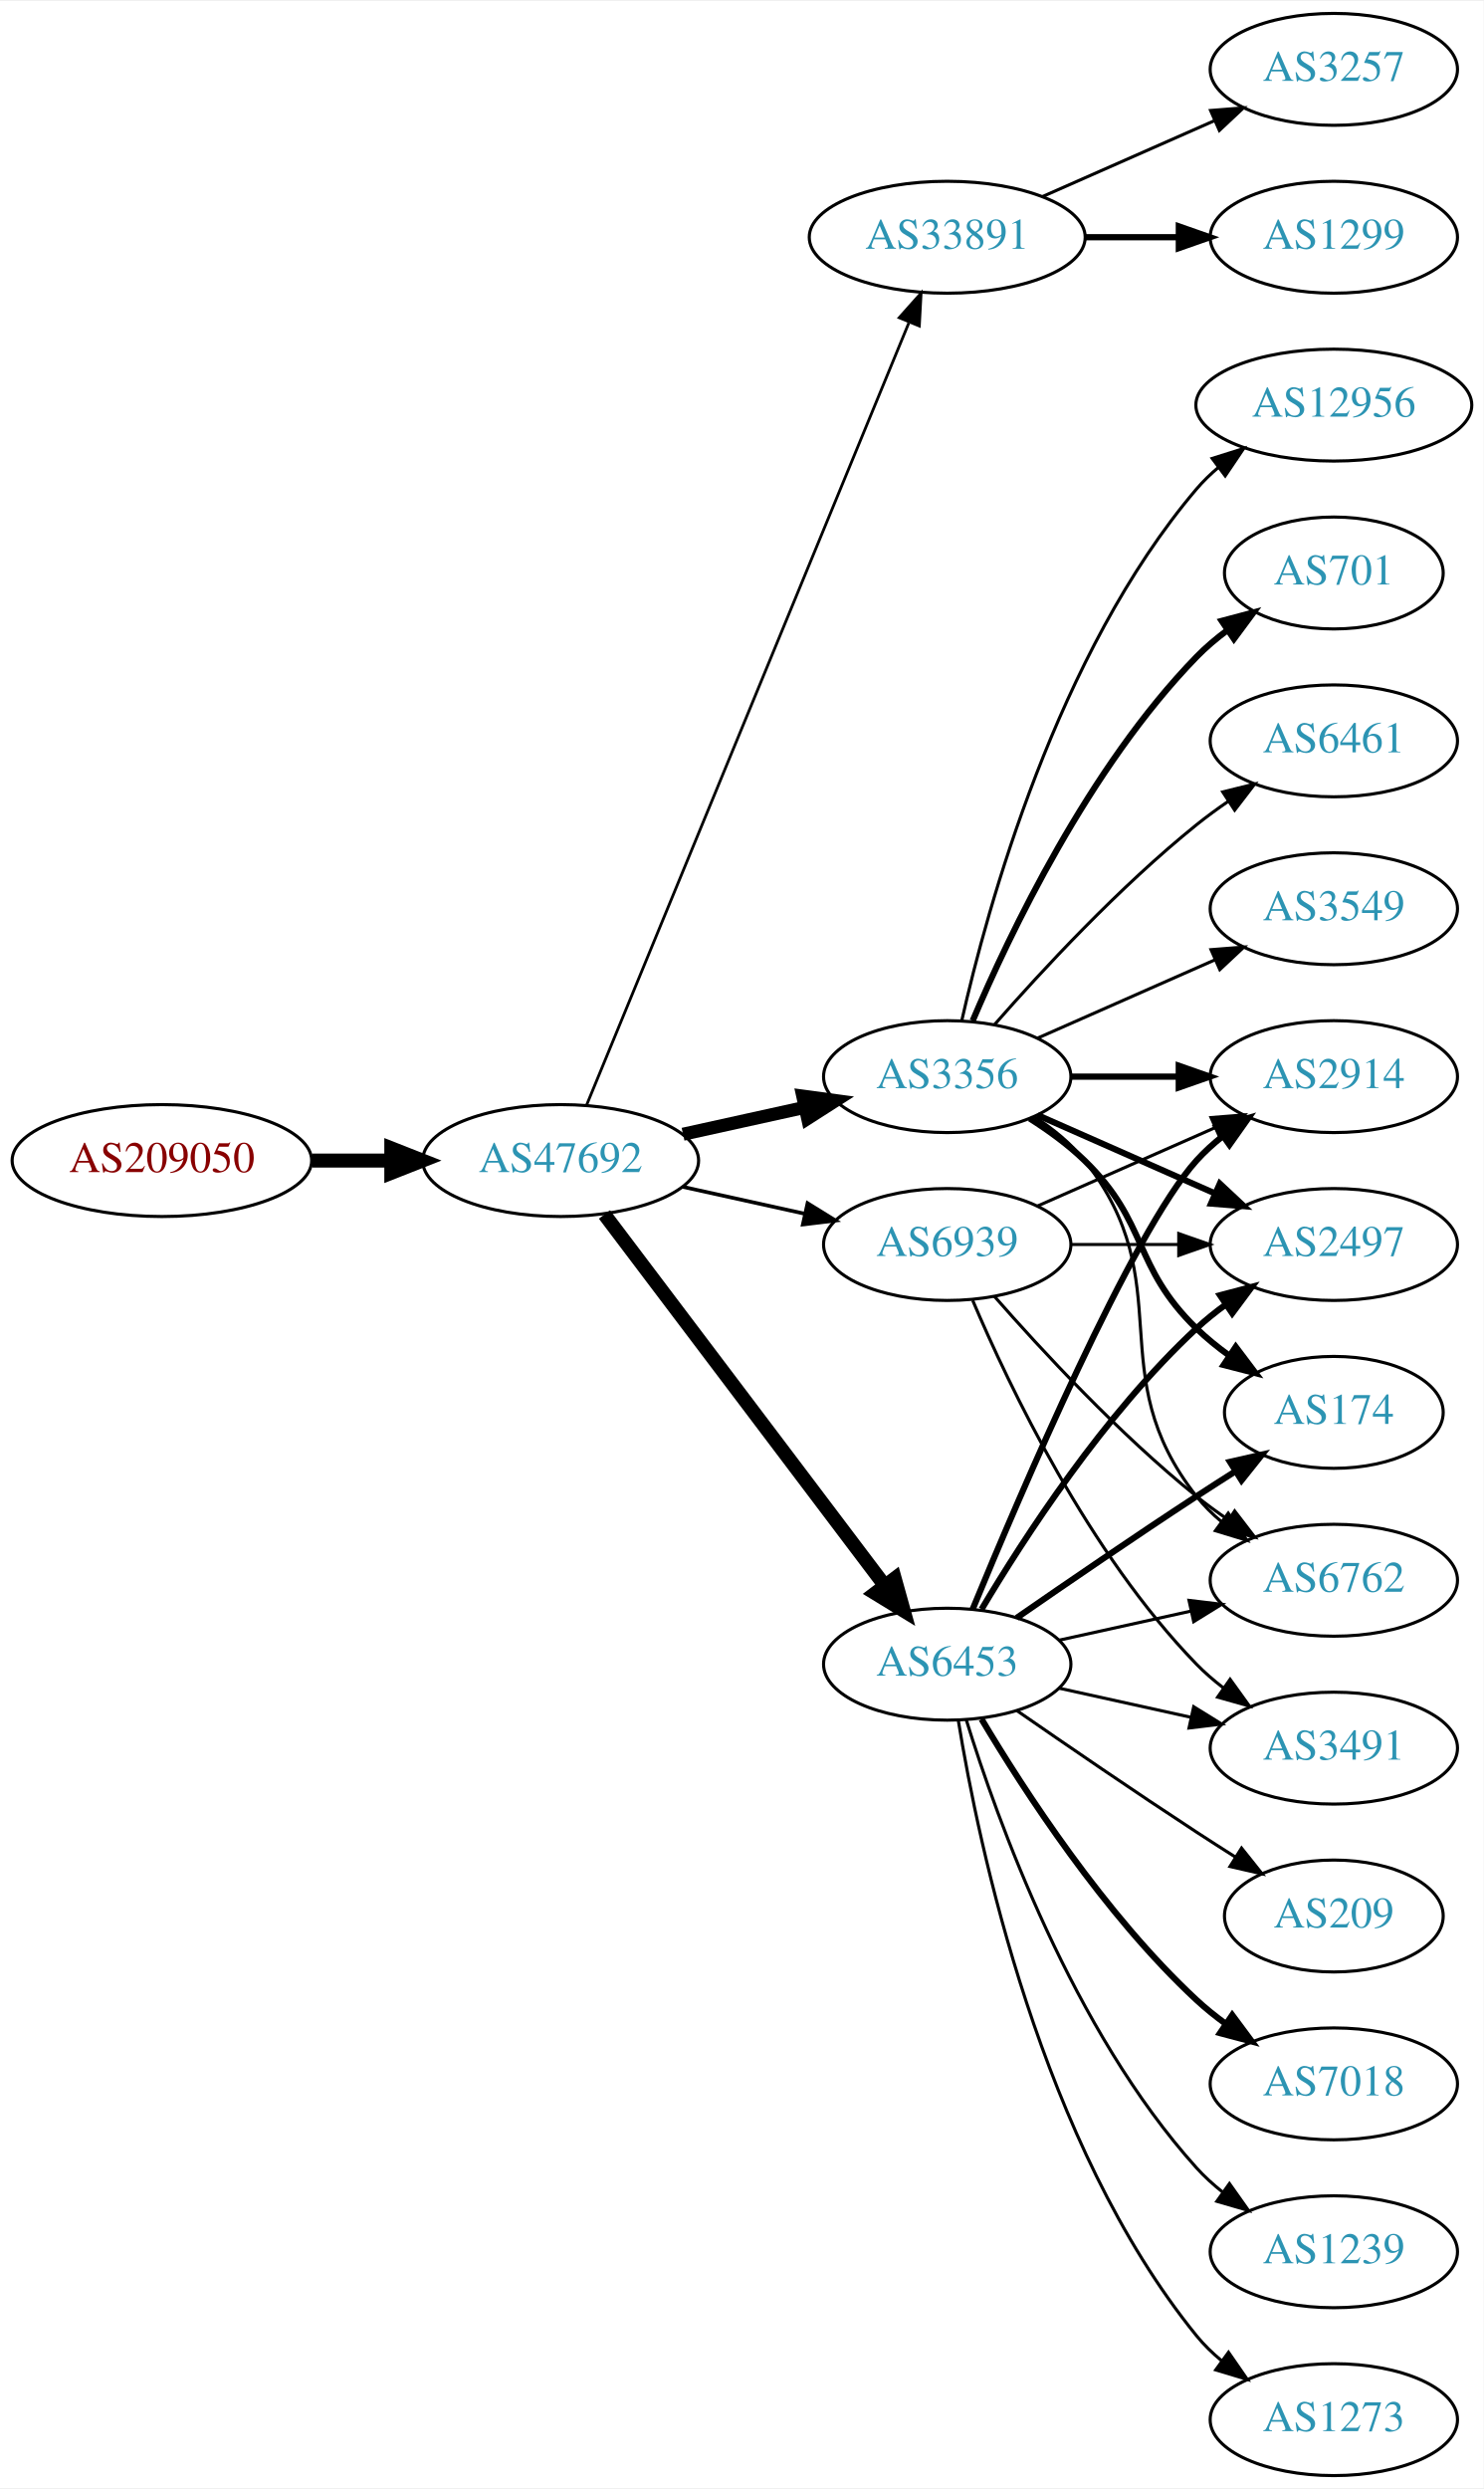
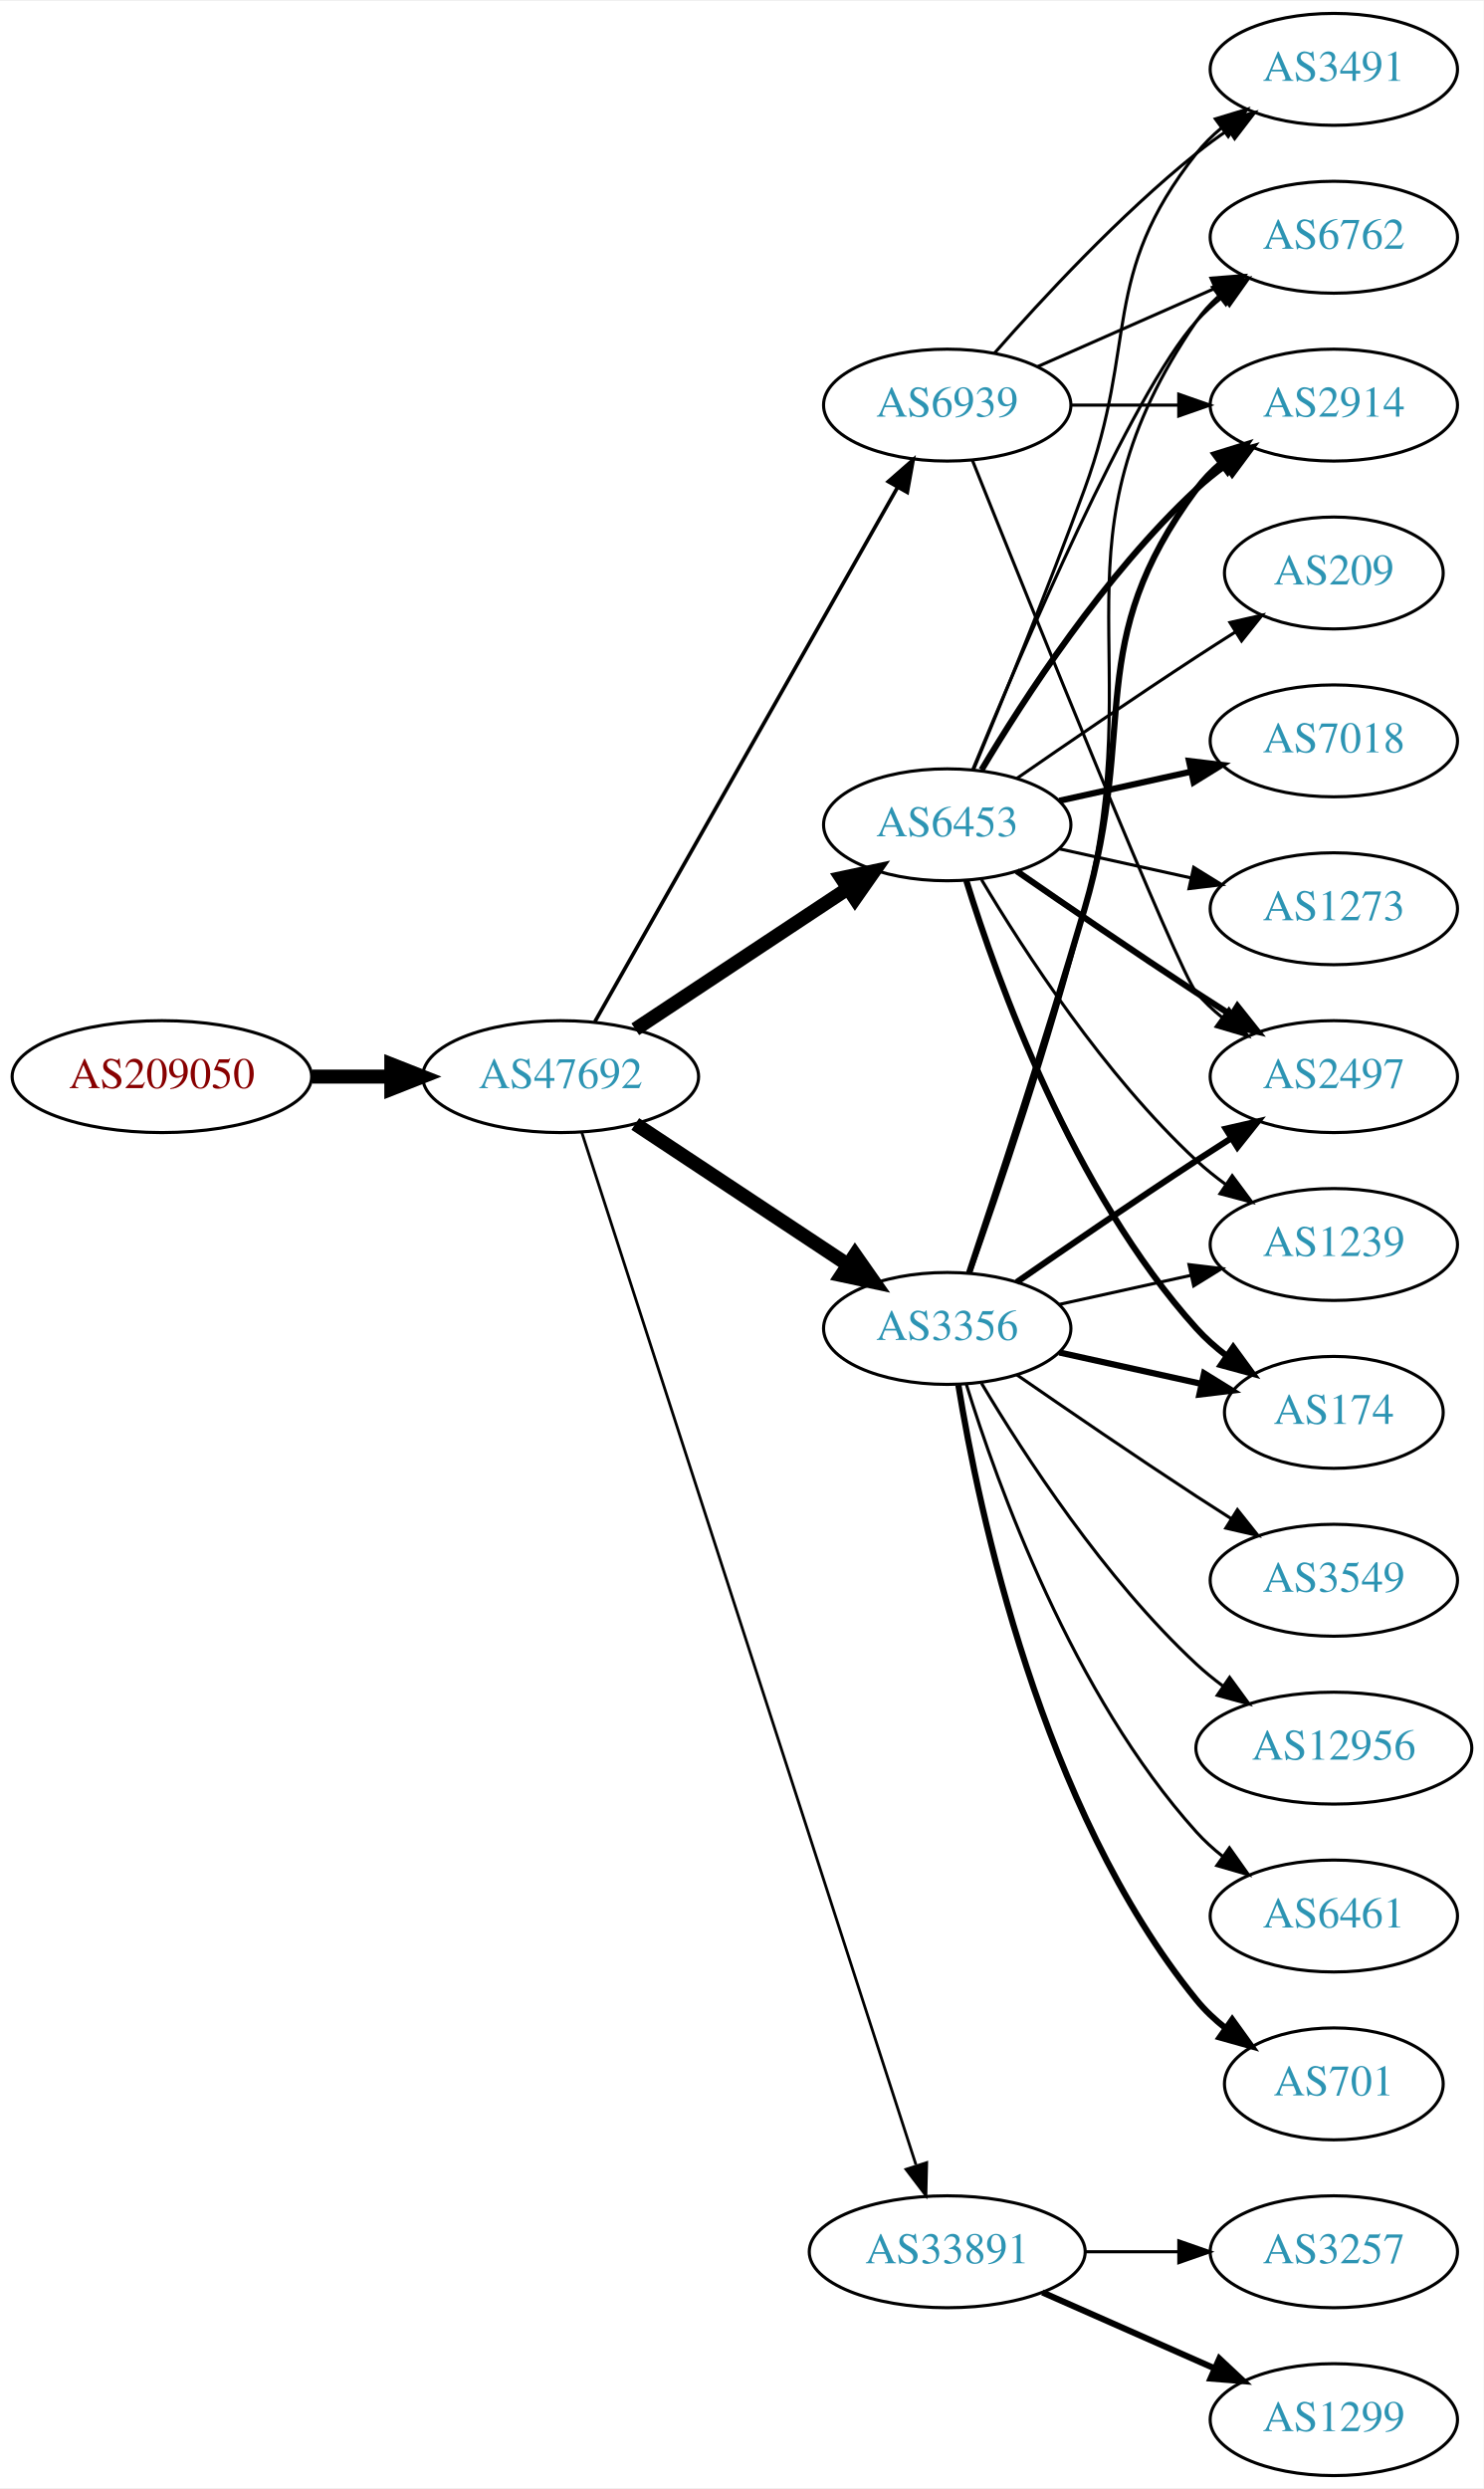
<svg xmlns="http://www.w3.org/2000/svg" xmlns:xlink="http://www.w3.org/1999/xlink" width="477pt" height="800pt" viewBox="0.00 0.00 477.37 800.00">
  <g id="graph0" class="graph" transform="scale(1 1) rotate(0) translate(4 796)">
    <polygon fill="white" stroke="none" points="-4,4 -4,-796 473.368,-796 473.368,4 -4,4" />
    <g id="node1" class="node">
      <g id="a_node1">
        <a xlink:href="/asn/209050" xlink:title="AS209050 ~ Digimagical GmbH [AT]">
-           <ellipse fill="#ffffff" stroke="black" cx="48.096" cy="-423" rx="48.192" ry="18" />
-           <text text-anchor="middle" x="48.096" y="-419.3" font-family="Times,serif" font-size="14.00" fill="#880000">AS209050</text>
+           <ellipse fill="#ffffff" stroke="black" cx="48.096" cy="-450" rx="48.192" ry="18" />
+           <text text-anchor="middle" x="48.096" y="-446.3" font-family="Times,serif" font-size="14.00" fill="#880000">AS209050</text>
        </a>
      </g>
    </g>
    <g id="node2" class="node">
      <g id="a_node2">
        <a xlink:href="/asn/47692" xlink:title="AS47692 ~ Nessus GmbH [AT]">
-           <ellipse fill="#ffffff" stroke="black" cx="176.388" cy="-423" rx="44.393" ry="18" />
-           <text text-anchor="middle" x="176.388" y="-419.3" font-family="Times,serif" font-size="14.00" fill="#2c94b3">AS47692</text>
+           <ellipse fill="#ffffff" stroke="black" cx="176.388" cy="-450" rx="44.393" ry="18" />
+           <text text-anchor="middle" x="176.388" y="-446.3" font-family="Times,serif" font-size="14.00" fill="#2c94b3">AS47692</text>
        </a>
      </g>
    </g>
    <g id="edge1" class="edge">
-       <path fill="none" stroke="black" stroke-width="4.5" d="M96.481,-423C104.742,-423 113.386,-423 121.799,-423" />
-       <polygon fill="black" stroke="black" stroke-width="4.5" points="121.904,-426.938 131.904,-423 121.904,-419.063 121.904,-426.938" />
+       <path fill="none" stroke="black" stroke-width="4.5" d="M96.481,-450C104.742,-450 113.386,-450 121.799,-450" />
+       <polygon fill="black" stroke="black" stroke-width="4.5" points="121.904,-453.938 131.904,-450 121.904,-446.063 121.904,-453.938" />
    </g>
    <g id="node3" class="node">
      <g id="a_node3">
-         <a xlink:href="/asn/33891" xlink:title="AS33891 ~ CORE-BACKBONE GMBH GLOBAL NETWORK [DE]">
-           <ellipse fill="#ffffff" stroke="black" cx="300.78" cy="-720" rx="44.393" ry="18" />
-           <text text-anchor="middle" x="300.78" y="-716.3" font-family="Times,serif" font-size="14.00" fill="#2c94b3">AS33891</text>
+         <a xlink:href="/asn/3356" xlink:title="AS3356 ~ Level 3 Parent, LLC [US]">
+           <ellipse fill="#ffffff" stroke="black" cx="300.78" cy="-369" rx="39.794" ry="18" />
+           <text text-anchor="middle" x="300.78" y="-365.3" font-family="Times,serif" font-size="14.00" fill="#2c94b3">AS3356</text>
        </a>
      </g>
    </g>
    <g id="edge2" class="edge">
-       <path fill="none" stroke="black" stroke-width="0.9" d="M184.677,-440.689C205.207,-490.507 263.62,-632.254 288.421,-692.436" />
-       <polygon fill="black" stroke="black" stroke-width="0.9" points="285.327,-694.116 292.373,-702.028 291.799,-691.449 285.327,-694.116" />
+       <path fill="none" stroke="black" stroke-width="4.5" d="M200.409,-434.765C219.762,-421.956 247.598,-403.534 268.888,-389.445" />
+       <polygon fill="black" stroke="black" stroke-width="4.5" points="271.109,-392.696 277.275,-383.893 266.763,-386.129 271.109,-392.696" />
    </g>
    <g id="node4" class="node">
      <g id="a_node4">
-         <a xlink:href="/asn/3356" xlink:title="AS3356 ~ Level 3 Parent, LLC [US]">
-           <ellipse fill="#ffffff" stroke="black" cx="300.78" cy="-450" rx="39.794" ry="18" />
-           <text text-anchor="middle" x="300.78" y="-446.3" font-family="Times,serif" font-size="14.00" fill="#2c94b3">AS3356</text>
+         <a xlink:href="/asn/6453" xlink:title="AS6453 ~ TATA COMMUNICATIONS (AMERICA) INC [US]">
+           <ellipse fill="#ffffff" stroke="black" cx="300.78" cy="-531" rx="39.794" ry="18" />
+           <text text-anchor="middle" x="300.78" y="-527.3" font-family="Times,serif" font-size="14.00" fill="#2c94b3">AS6453</text>
        </a>
      </g>
    </g>
    <g id="edge3" class="edge">
-       <path fill="none" stroke="black" stroke-width="4.2" d="M215.777,-431.469C228.168,-434.202 242.015,-437.257 254.836,-440.085" />
-       <polygon fill="black" stroke="black" stroke-width="4.2" points="254.293,-443.729 264.85,-442.295 255.877,-436.551 254.293,-443.729" />
+       <path fill="none" stroke="black" stroke-width="4.5" d="M200.409,-465.235C219.762,-478.044 247.598,-496.466 268.888,-510.555" />
+       <polygon fill="black" stroke="black" stroke-width="4.5" points="266.763,-513.871 277.275,-516.107 271.109,-507.304 266.763,-513.871" />
    </g>
    <g id="node5" class="node">
      <g id="a_node5">
-         <a xlink:href="/asn/6453" xlink:title="AS6453 ~ TATA COMMUNICATIONS (AMERICA) INC [US]">
-           <ellipse fill="#ffffff" stroke="black" cx="300.78" cy="-261" rx="39.794" ry="18" />
-           <text text-anchor="middle" x="300.78" y="-257.3" font-family="Times,serif" font-size="14.00" fill="#2c94b3">AS6453</text>
+         <a xlink:href="/asn/33891" xlink:title="AS33891 ~ CORE-BACKBONE GMBH GLOBAL NETWORK [DE]">
+           <ellipse fill="#ffffff" stroke="black" cx="300.78" cy="-72" rx="44.393" ry="18" />
+           <text text-anchor="middle" x="300.78" y="-68.3" font-family="Times,serif" font-size="14.00" fill="#2c94b3">AS33891</text>
        </a>
      </g>
    </g>
    <g id="edge4" class="edge">
-       <path fill="none" stroke="black" stroke-width="4.5" d="M190.486,-405.663C212.11,-377.04 255.381,-319.767 280.504,-286.514" />
-       <polygon fill="black" stroke="black" stroke-width="4.5" points="283.889,-288.565 286.776,-278.212 277.606,-283.817 283.889,-288.565" />
+       <path fill="none" stroke="black" stroke-width="0.9" d="M183.208,-432.023C202.86,-371.331 266.848,-173.707 290.705,-100.028" />
+       <polygon fill="black" stroke="black" stroke-width="0.9" points="294.172,-100.679 293.923,-90.088 287.513,-98.523 294.172,-100.679" />
    </g>
    <g id="node6" class="node">
      <g id="a_node6">
        <a xlink:href="/asn/6939" xlink:title="AS6939 ~ Hurricane Electric LLC [US]">
-           <ellipse fill="#ffffff" stroke="black" cx="300.78" cy="-396" rx="39.794" ry="18" />
-           <text text-anchor="middle" x="300.78" y="-392.3" font-family="Times,serif" font-size="14.00" fill="#2c94b3">AS6939</text>
+           <ellipse fill="#ffffff" stroke="black" cx="300.78" cy="-666" rx="39.794" ry="18" />
+           <text text-anchor="middle" x="300.78" y="-662.3" font-family="Times,serif" font-size="14.00" fill="#2c94b3">AS6939</text>
        </a>
      </g>
    </g>
    <g id="edge5" class="edge">
-       <path fill="none" stroke="black" stroke-width="1.2" d="M215.777,-414.531C228.168,-411.798 242.015,-408.743 254.836,-405.915" />
-       <polygon fill="black" stroke="black" stroke-width="1.2" points="255.839,-409.278 264.85,-403.705 254.331,-402.442 255.839,-409.278" />
+       <path fill="none" stroke="black" stroke-width="1.2" d="M187.403,-467.676C208.883,-505.584 259.477,-594.873 284.797,-639.559" />
+       <polygon fill="black" stroke="black" stroke-width="1.2" points="281.822,-641.408 289.797,-648.383 287.912,-637.957 281.822,-641.408" />
    </g>
    <g id="node7" class="node">
      <g id="a_node7">
-         <a xlink:href="/asn/1299" xlink:title="AS1299 ~ Telia Carrier [EU]">
-           <ellipse fill="#ffffff" stroke="black" cx="425.172" cy="-720" rx="39.794" ry="18" />
-           <text text-anchor="middle" x="425.172" y="-716.3" font-family="Times,serif" font-size="14.00" fill="#2c94b3">AS1299</text>
-         </a>
-       </g>
-     </g>
-     <g id="edge6" class="edge">
-       <path fill="none" stroke="black" stroke-width="2" d="M345.275,-720C354.964,-720 365.301,-720 375.194,-720" />
-       <polygon fill="black" stroke="black" stroke-width="2" points="375.296,-723.5 385.296,-720 375.296,-716.5 375.296,-723.5" />
+         <a xlink:href="/asn/2497" xlink:title="AS2497 ~ Internet Initiative Japan Inc. [JP]">
+           <ellipse fill="#ffffff" stroke="black" cx="425.172" cy="-450" rx="39.794" ry="18" />
+           <text text-anchor="middle" x="425.172" y="-446.3" font-family="Times,serif" font-size="14.00" fill="#2c94b3">AS2497</text>
+         </a>
+       </g>
+     </g>
+     <g id="edge20" class="edge">
+       <path fill="none" stroke="black" stroke-width="2" d="M323.137,-383.901C338.988,-394.877 361.191,-410.079 380.976,-423 384.558,-425.339 388.328,-427.759 392.089,-430.144" />
+       <polygon fill="black" stroke="black" stroke-width="2" points="390.422,-433.231 400.749,-435.596 394.151,-427.307 390.422,-433.231" />
    </g>
    <g id="node8" class="node">
      <g id="a_node8">
-         <a xlink:href="/asn/3257" xlink:title="AS3257 ~ GTT [DE]">
-           <ellipse fill="#ffffff" stroke="black" cx="425.172" cy="-774" rx="39.794" ry="18" />
-           <text text-anchor="middle" x="425.172" y="-770.3" font-family="Times,serif" font-size="14.00" fill="#2c94b3">AS3257</text>
-         </a>
-       </g>
-     </g>
-     <g id="edge7" class="edge">
-       <path fill="none" stroke="black" d="M331.407,-733.072C348.002,-740.393 368.861,-749.597 386.595,-757.421" />
-       <polygon fill="black" stroke="black" points="385.516,-760.77 396.078,-761.605 388.342,-754.366 385.516,-760.77" />
+         <a xlink:href="/asn/6762" xlink:title="AS6762 ~ TELECOM ITALIA SPARKLE S.p.A. [IT]">
+           <ellipse fill="#ffffff" stroke="black" cx="425.172" cy="-720" rx="39.794" ry="18" />
+           <text text-anchor="middle" x="425.172" y="-716.3" font-family="Times,serif" font-size="14.00" fill="#2c94b3">AS6762</text>
+         </a>
+       </g>
+     </g>
+     <g id="edge19" class="edge">
+       <path fill="none" stroke="black" d="M308.207,-386.706C317.328,-412.317 334.123,-461.31 344.976,-504 366.044,-586.874 332.68,-622.434 380.976,-693 382.924,-695.846 385.281,-698.452 387.877,-700.824" />
+       <polygon fill="black" stroke="black" points="386.156,-703.917 396.213,-707.249 390.429,-698.372 386.156,-703.917" />
    </g>
    <g id="node9" class="node">
      <g id="a_node9">
-         <a xlink:href="/asn/701" xlink:title="AS701 ~ UUNET [US]">
-           <ellipse fill="#ffffff" stroke="black" cx="425.172" cy="-612" rx="35.194" ry="18" />
-           <text text-anchor="middle" x="425.172" y="-608.3" font-family="Times,serif" font-size="14.00" fill="#2c94b3">AS701</text>
-         </a>
-       </g>
-     </g>
-     <g id="edge8" class="edge">
-       <path fill="none" stroke="black" stroke-width="2" d="M308.97,-467.975C320.737,-495.682 346.312,-549.348 380.976,-585 383.958,-588.067 387.356,-590.94 390.905,-593.581" />
-       <polygon fill="black" stroke="black" stroke-width="2" points="389.1,-596.586 399.339,-599.308 393.032,-590.795 389.1,-596.586" />
-     </g>
-     <g id="node10" class="node">
-       <g id="a_node10">
-         <a xlink:href="/asn/6762" xlink:title="AS6762 ~ TELECOM ITALIA SPARKLE S.p.A. [IT]">
-           <ellipse fill="#ffffff" stroke="black" cx="425.172" cy="-288" rx="39.794" ry="18" />
-           <text text-anchor="middle" x="425.172" y="-284.3" font-family="Times,serif" font-size="14.00" fill="#2c94b3">AS6762</text>
-         </a>
-       </g>
-     </g>
-     <g id="edge9" class="edge">
-       <path fill="none" stroke="black" d="M328.751,-437.145C334.74,-433.28 340.599,-428.559 344.976,-423 376.274,-383.246 349.677,-354.754 380.976,-315 383.301,-312.047 386.044,-309.33 389.004,-306.853" />
-       <polygon fill="black" stroke="black" points="391.196,-309.585 397.2,-300.855 387.063,-303.936 391.196,-309.585" />
+         <a xlink:href="/asn/2914" xlink:title="AS2914 ~ NTT America, Inc. [US]">
+           <ellipse fill="#ffffff" stroke="black" cx="425.172" cy="-666" rx="39.794" ry="18" />
+           <text text-anchor="middle" x="425.172" y="-662.3" font-family="Times,serif" font-size="14.00" fill="#2c94b3">AS2914</text>
+         </a>
+       </g>
+     </g>
+     <g id="edge17" class="edge">
+       <path fill="none" stroke="black" stroke-width="2" d="M307.79,-386.821C316.403,-412.57 332.585,-461.73 344.976,-504 362.443,-563.589 344.072,-589.059 380.976,-639 383.209,-642.023 385.892,-644.786 388.813,-647.293" />
+       <polygon fill="black" stroke="black" stroke-width="2" points="386.839,-650.186 396.956,-653.331 391.008,-644.563 386.839,-650.186" />
    </g>
    <g id="node11" class="node">
      <g id="a_node11">
-         <a xlink:href="/asn/6461" xlink:title="AS6461 ~ Zayo Bandwidth [US]">
-           <ellipse fill="#ffffff" stroke="black" cx="425.172" cy="-558" rx="39.794" ry="18" />
-           <text text-anchor="middle" x="425.172" y="-554.3" font-family="Times,serif" font-size="14.00" fill="#2c94b3">AS6461</text>
-         </a>
-       </g>
-     </g>
-     <g id="edge10" class="edge">
-       <path fill="none" stroke="black" d="M315.932,-466.663C331.034,-483.894 356.155,-511.024 380.976,-531 384.231,-533.62 387.756,-536.192 391.341,-538.646" />
-       <polygon fill="black" stroke="black" points="389.429,-541.577 399.714,-544.121 393.26,-535.719 389.429,-541.577" />
-     </g>
-     <g id="node12" class="node">
-       <g id="a_node12">
-         <a xlink:href="/asn/2914" xlink:title="AS2914 ~ NTT America, Inc. [US]">
-           <ellipse fill="#ffffff" stroke="black" cx="425.172" cy="-450" rx="39.794" ry="18" />
-           <text text-anchor="middle" x="425.172" y="-446.3" font-family="Times,serif" font-size="14.00" fill="#2c94b3">AS2914</text>
-         </a>
-       </g>
-     </g>
-     <g id="edge11" class="edge">
-       <path fill="none" stroke="black" stroke-width="2" d="M340.505,-450C351.444,-450 363.494,-450 374.961,-450" />
-       <polygon fill="black" stroke="black" stroke-width="2" points="375.278,-453.5 385.278,-450 375.278,-446.5 375.278,-453.5" />
-     </g>
-     <g id="node13" class="node">
-       <g id="a_node13">
-         <a xlink:href="/asn/3549" xlink:title="AS3549 ~ Level 3 Parent, LLC [US]">
-           <ellipse fill="#ffffff" stroke="black" cx="425.172" cy="-504" rx="39.794" ry="18" />
-           <text text-anchor="middle" x="425.172" y="-500.3" font-family="Times,serif" font-size="14.00" fill="#2c94b3">AS3549</text>
-         </a>
-       </g>
-     </g>
-     <g id="edge12" class="edge">
-       <path fill="none" stroke="black" d="M329.859,-462.389C346.807,-469.866 368.604,-479.483 386.974,-487.588" />
-       <polygon fill="black" stroke="black" points="385.661,-490.834 396.223,-491.669 388.487,-484.43 385.661,-490.834" />
-     </g>
-     <g id="node14" class="node">
-       <g id="a_node14">
-         <a xlink:href="/asn/12956" xlink:title="AS12956 ~ TELXIUS [ES]">
-           <ellipse fill="#ffffff" stroke="black" cx="425.172" cy="-666" rx="44.393" ry="18" />
-           <text text-anchor="middle" x="425.172" y="-662.3" font-family="Times,serif" font-size="14.00" fill="#2c94b3">AS12956</text>
-         </a>
-       </g>
-     </g>
-     <g id="edge13" class="edge">
-       <path fill="none" stroke="black" d="M305.474,-468.075C313.613,-504.148 336.046,-586.14 380.976,-639 383.095,-641.493 385.504,-643.83 388.075,-646.003" />
-       <polygon fill="black" stroke="black" points="386.036,-648.849 396.144,-652.025 390.223,-643.239 386.036,-648.849" />
-     </g>
-     <g id="node15" class="node">
-       <g id="a_node15">
-         <a xlink:href="/asn/2497" xlink:title="AS2497 ~ Internet Initiative Japan Inc. [JP]">
-           <ellipse fill="#ffffff" stroke="black" cx="425.172" cy="-396" rx="39.794" ry="18" />
-           <text text-anchor="middle" x="425.172" y="-392.3" font-family="Times,serif" font-size="14.00" fill="#2c94b3">AS2497</text>
-         </a>
-       </g>
-     </g>
-     <g id="edge14" class="edge">
-       <path fill="none" stroke="black" stroke-width="2" d="M329.859,-437.611C346.807,-430.134 368.604,-420.517 386.974,-412.412" />
-       <polygon fill="black" stroke="black" stroke-width="2" points="388.487,-415.57 396.223,-408.331 385.661,-409.166 388.487,-415.57" />
-     </g>
-     <g id="node16" class="node">
-       <g id="a_node16">
        <a xlink:href="/asn/174" xlink:title="AS174 ~ Cogent Communications [US]">
          <ellipse fill="#ffffff" stroke="black" cx="425.172" cy="-342" rx="35.194" ry="18" />
          <text text-anchor="middle" x="425.172" y="-338.3" font-family="Times,serif" font-size="14.00" fill="#2c94b3">AS174</text>
        </a>
      </g>
    </g>
    <g id="edge15" class="edge">
-       <path fill="none" stroke="black" stroke-width="2" d="M327.309,-436.538C333.472,-432.638 339.773,-428.052 344.976,-423 365.669,-402.906 360.282,-389.094 380.976,-369 384.204,-365.866 387.854,-362.911 391.633,-360.188" />
-       <polygon fill="black" stroke="black" stroke-width="2" points="393.612,-363.075 399.993,-354.617 389.73,-357.25 393.612,-363.075" />
+       <path fill="none" stroke="black" stroke-width="2" d="M336.852,-361.263C351.086,-358.123 367.641,-354.471 382.485,-351.196" />
+       <polygon fill="black" stroke="black" stroke-width="2" points="383.428,-354.572 392.439,-349 381.92,-347.737 383.428,-354.572" />
+     </g>
+     <g id="node13" class="node">
+       <g id="a_node13">
+         <a xlink:href="/asn/1239" xlink:title="AS1239 ~ Sprint [US]">
+           <ellipse fill="#ffffff" stroke="black" cx="425.172" cy="-396" rx="39.794" ry="18" />
+           <text text-anchor="middle" x="425.172" y="-392.3" font-family="Times,serif" font-size="14.00" fill="#2c94b3">AS1239</text>
+         </a>
+       </g>
+     </g>
+     <g id="edge23" class="edge">
+       <path fill="none" stroke="black" d="M336.852,-376.737C350.04,-379.646 365.219,-382.995 379.185,-386.076" />
+       <polygon fill="black" stroke="black" points="378.575,-389.525 389.094,-388.262 380.083,-382.69 378.575,-389.525" />
+     </g>
+     <g id="node16" class="node">
+       <g id="a_node16">
+         <a xlink:href="/asn/12956" xlink:title="AS12956 ~ TELXIUS [ES]">
+           <ellipse fill="#ffffff" stroke="black" cx="425.172" cy="-234" rx="44.393" ry="18" />
+           <text text-anchor="middle" x="425.172" y="-230.3" font-family="Times,serif" font-size="14.00" fill="#2c94b3">AS12956</text>
+         </a>
+       </g>
    </g>
    <g id="edge16" class="edge">
-       <path fill="none" stroke="black" d="M336.852,-268.737C350.04,-271.646 365.219,-274.995 379.185,-278.076" />
-       <polygon fill="black" stroke="black" points="378.575,-281.525 389.094,-280.262 380.083,-274.69 378.575,-281.525" />
-     </g>
-     <g id="edge21" class="edge">
-       <path fill="none" stroke="black" stroke-width="2" d="M308.938,-278.633C324.199,-315.658 360.229,-399.976 380.976,-423 383.492,-425.792 386.363,-428.401 389.402,-430.812" />
-       <polygon fill="black" stroke="black" stroke-width="2" points="387.531,-433.776 397.71,-436.715 391.586,-428.07 387.531,-433.776" />
-     </g>
-     <g id="edge20" class="edge">
-       <path fill="none" stroke="black" stroke-width="2" d="M311.826,-278.671C325.397,-301.472 351.329,-341.472 380.976,-369 383.882,-371.699 387.096,-374.28 390.42,-376.703" />
-       <polygon fill="black" stroke="black" stroke-width="2" points="388.555,-379.667 398.798,-382.375 392.479,-373.87 388.555,-379.667" />
-     </g>
-     <g id="edge22" class="edge">
-       <path fill="none" stroke="black" stroke-width="2" d="M323.137,-275.901C338.988,-286.877 361.191,-302.079 380.976,-315 385.021,-317.642 389.306,-320.385 393.545,-323.067" />
-       <polygon fill="black" stroke="black" stroke-width="2" points="391.76,-326.079 402.09,-328.432 395.482,-320.15 391.76,-326.079" />
+       <path fill="none" stroke="black" d="M311.826,-351.329C325.397,-328.528 351.329,-288.528 380.976,-261 383.582,-258.58 386.436,-256.254 389.395,-254.052" />
+       <polygon fill="black" stroke="black" points="391.642,-256.754 397.894,-248.2 387.673,-250.988 391.642,-256.754" />
    </g>
    <g id="node17" class="node">
      <g id="a_node17">
-         <a xlink:href="/asn/7018" xlink:title="AS7018 ~ AT&amp;T Services, Inc. [US]">
-           <ellipse fill="#ffffff" stroke="black" cx="425.172" cy="-126" rx="39.794" ry="18" />
-           <text text-anchor="middle" x="425.172" y="-122.3" font-family="Times,serif" font-size="14.00" fill="#2c94b3">AS7018</text>
-         </a>
-       </g>
-     </g>
-     <g id="edge17" class="edge">
-       <path fill="none" stroke="black" stroke-width="2" d="M311.826,-243.329C325.397,-220.528 351.329,-180.528 380.976,-153 383.882,-150.301 387.096,-147.72 390.42,-145.297" />
-       <polygon fill="black" stroke="black" stroke-width="2" points="392.479,-148.13 398.798,-139.625 388.555,-142.333 392.479,-148.13" />
+         <a xlink:href="/asn/6461" xlink:title="AS6461 ~ Zayo Bandwidth [US]">
+           <ellipse fill="#ffffff" stroke="black" cx="425.172" cy="-180" rx="39.794" ry="18" />
+           <text text-anchor="middle" x="425.172" y="-176.3" font-family="Times,serif" font-size="14.00" fill="#2c94b3">AS6461</text>
+         </a>
+       </g>
+     </g>
+     <g id="edge18" class="edge">
+       <path fill="none" stroke="black" d="M306.918,-351.06C316.82,-319.021 341.158,-251.188 380.976,-207 383.492,-204.208 386.363,-201.599 389.402,-199.188" />
+       <polygon fill="black" stroke="black" points="391.586,-201.93 397.71,-193.285 387.531,-196.224 391.586,-201.93" />
    </g>
    <g id="node18" class="node">
      <g id="a_node18">
-         <a xlink:href="/asn/3491" xlink:title="AS3491 ~ PCCW Global, Inc. [US]">
-           <ellipse fill="#ffffff" stroke="black" cx="425.172" cy="-234" rx="39.794" ry="18" />
-           <text text-anchor="middle" x="425.172" y="-230.3" font-family="Times,serif" font-size="14.00" fill="#2c94b3">AS3491</text>
-         </a>
-       </g>
-     </g>
-     <g id="edge18" class="edge">
-       <path fill="none" stroke="black" d="M336.852,-253.263C350.04,-250.354 365.219,-247.005 379.185,-243.924" />
-       <polygon fill="black" stroke="black" points="380.083,-247.31 389.094,-241.738 378.575,-240.475 380.083,-247.31" />
+         <a xlink:href="/asn/701" xlink:title="AS701 ~ UUNET [US]">
+           <ellipse fill="#ffffff" stroke="black" cx="425.172" cy="-126" rx="35.194" ry="18" />
+           <text text-anchor="middle" x="425.172" y="-122.3" font-family="Times,serif" font-size="14.00" fill="#2c94b3">AS701</text>
+         </a>
+       </g>
+     </g>
+     <g id="edge21" class="edge">
+       <path fill="none" stroke="black" stroke-width="2" d="M304.36,-350.822C310.815,-311.003 330.887,-214.714 380.976,-153 383.672,-149.678 386.891,-146.648 390.34,-143.917" />
+       <polygon fill="black" stroke="black" stroke-width="2" points="392.478,-146.693 398.666,-138.094 388.465,-140.957 392.478,-146.693" />
    </g>
    <g id="node19" class="node">
      <g id="a_node19">
-         <a xlink:href="/asn/1239" xlink:title="AS1239 ~ Sprint [US]">
-           <ellipse fill="#ffffff" stroke="black" cx="425.172" cy="-72" rx="39.794" ry="18" />
-           <text text-anchor="middle" x="425.172" y="-68.3" font-family="Times,serif" font-size="14.00" fill="#2c94b3">AS1239</text>
-         </a>
-       </g>
-     </g>
-     <g id="edge19" class="edge">
-       <path fill="none" stroke="black" d="M306.918,-243.06C316.82,-211.021 341.158,-143.188 380.976,-99 383.492,-96.208 386.363,-93.599 389.402,-91.188" />
-       <polygon fill="black" stroke="black" points="391.586,-93.93 397.71,-85.285 387.531,-88.224 391.586,-93.93" />
+         <a xlink:href="/asn/3549" xlink:title="AS3549 ~ Level 3 Parent, LLC [US]">
+           <ellipse fill="#ffffff" stroke="black" cx="425.172" cy="-288" rx="39.794" ry="18" />
+           <text text-anchor="middle" x="425.172" y="-284.3" font-family="Times,serif" font-size="14.00" fill="#2c94b3">AS3549</text>
+         </a>
+       </g>
+     </g>
+     <g id="edge22" class="edge">
+       <path fill="none" stroke="black" d="M323.137,-354.099C338.988,-343.123 361.191,-327.921 380.976,-315 384.558,-312.661 388.328,-310.241 392.089,-307.856" />
+       <polygon fill="black" stroke="black" points="394.151,-310.693 400.749,-302.404 390.422,-304.769 394.151,-310.693" />
+     </g>
+     <g id="edge6" class="edge">
+       <path fill="none" stroke="black" stroke-width="2" d="M323.137,-516.099C338.988,-505.123 361.191,-489.921 380.976,-477 384.558,-474.661 388.328,-472.241 392.089,-469.856" />
+       <polygon fill="black" stroke="black" stroke-width="2" points="394.151,-472.693 400.749,-464.404 390.422,-466.769 394.151,-472.693" />
+     </g>
+     <g id="edge7" class="edge">
+       <path fill="none" stroke="black" d="M308.938,-548.633C324.199,-585.658 360.229,-669.976 380.976,-693 383.492,-695.792 386.363,-698.401 389.402,-700.812" />
+       <polygon fill="black" stroke="black" points="387.531,-703.776 397.71,-706.715 391.586,-698.07 387.531,-703.776" />
+     </g>
+     <g id="edge8" class="edge">
+       <path fill="none" stroke="black" stroke-width="2" d="M311.826,-548.671C325.397,-571.472 351.329,-611.472 380.976,-639 383.882,-641.699 387.096,-644.28 390.42,-646.703" />
+       <polygon fill="black" stroke="black" stroke-width="2" points="388.555,-649.667 398.798,-652.375 392.479,-643.87 388.555,-649.667" />
+     </g>
+     <g id="node10" class="node">
+       <g id="a_node10">
+         <a xlink:href="/asn/3491" xlink:title="AS3491 ~ PCCW Global, Inc. [US]">
+           <ellipse fill="#ffffff" stroke="black" cx="425.172" cy="-774" rx="39.794" ry="18" />
+           <text text-anchor="middle" x="425.172" y="-770.3" font-family="Times,serif" font-size="14.00" fill="#2c94b3">AS3491</text>
+         </a>
+       </g>
+     </g>
+     <g id="edge9" class="edge">
+       <path fill="none" stroke="black" d="M309.288,-548.839C318.172,-570.152 333.238,-606.954 344.976,-639 362.378,-686.51 349.677,-707.246 380.976,-747 383.301,-749.953 386.044,-752.67 389.004,-755.147" />
+       <polygon fill="black" stroke="black" points="387.063,-758.064 397.2,-761.145 391.196,-752.415 387.063,-758.064" />
+     </g>
+     <g id="edge10" class="edge">
+       <path fill="none" stroke="black" stroke-width="2" d="M306.918,-513.06C316.82,-481.021 341.158,-413.188 380.976,-369 383.84,-365.822 387.164,-362.881 390.672,-360.2" />
+       <polygon fill="black" stroke="black" stroke-width="2" points="392.804,-362.982 399.061,-354.431 388.838,-357.214 392.804,-362.982" />
+     </g>
+     <g id="node12" class="node">
+       <g id="a_node12">
+         <a xlink:href="/asn/7018" xlink:title="AS7018 ~ AT&amp;T Services, Inc. [US]">
+           <ellipse fill="#ffffff" stroke="black" cx="425.172" cy="-558" rx="39.794" ry="18" />
+           <text text-anchor="middle" x="425.172" y="-554.3" font-family="Times,serif" font-size="14.00" fill="#2c94b3">AS7018</text>
+         </a>
+       </g>
+     </g>
+     <g id="edge11" class="edge">
+       <path fill="none" stroke="black" stroke-width="2" d="M336.852,-538.737C350.04,-541.646 365.219,-544.995 379.185,-548.076" />
+       <polygon fill="black" stroke="black" stroke-width="2" points="378.575,-551.525 389.094,-550.262 380.083,-544.69 378.575,-551.525" />
+     </g>
+     <g id="edge12" class="edge">
+       <path fill="none" stroke="black" d="M311.826,-513.329C325.397,-490.528 351.329,-450.528 380.976,-423 383.882,-420.301 387.096,-417.72 390.42,-415.297" />
+       <polygon fill="black" stroke="black" points="392.479,-418.13 398.798,-409.625 388.555,-412.333 392.479,-418.13" />
+     </g>
+     <g id="node14" class="node">
+       <g id="a_node14">
+         <a xlink:href="/asn/1273" xlink:title="AS1273 ~ Vodafone Group PLC [EU]">
+           <ellipse fill="#ffffff" stroke="black" cx="425.172" cy="-504" rx="39.794" ry="18" />
+           <text text-anchor="middle" x="425.172" y="-500.3" font-family="Times,serif" font-size="14.00" fill="#2c94b3">AS1273</text>
+         </a>
+       </g>
+     </g>
+     <g id="edge13" class="edge">
+       <path fill="none" stroke="black" d="M336.852,-523.263C350.04,-520.354 365.219,-517.005 379.185,-513.924" />
+       <polygon fill="black" stroke="black" points="380.083,-517.31 389.094,-511.738 378.575,-510.475 380.083,-517.31" />
+     </g>
+     <g id="node15" class="node">
+       <g id="a_node15">
+         <a xlink:href="/asn/209" xlink:title="AS209 ~ CenturyLink Communications, LLC [US]">
+           <ellipse fill="#ffffff" stroke="black" cx="425.172" cy="-612" rx="35.194" ry="18" />
+           <text text-anchor="middle" x="425.172" y="-608.3" font-family="Times,serif" font-size="14.00" fill="#2c94b3">AS209</text>
+         </a>
+       </g>
+     </g>
+     <g id="edge14" class="edge">
+       <path fill="none" stroke="black" d="M323.137,-545.901C338.988,-556.877 361.191,-572.079 380.976,-585 385.021,-587.642 389.306,-590.385 393.545,-593.067" />
+       <polygon fill="black" stroke="black" points="391.76,-596.079 402.09,-598.432 395.482,-590.15 391.76,-596.079" />
    </g>
    <g id="node20" class="node">
      <g id="a_node20">
-         <a xlink:href="/asn/1273" xlink:title="AS1273 ~ Vodafone Group PLC [EU]">
+         <a xlink:href="/asn/1299" xlink:title="AS1299 ~ Telia Carrier [EU]">
          <ellipse fill="#ffffff" stroke="black" cx="425.172" cy="-18" rx="39.794" ry="18" />
-           <text text-anchor="middle" x="425.172" y="-14.3" font-family="Times,serif" font-size="14.00" fill="#2c94b3">AS1273</text>
-         </a>
-       </g>
-     </g>
-     <g id="edge23" class="edge">
-       <path fill="none" stroke="black" d="M304.36,-242.822C310.815,-203.003 330.887,-106.714 380.976,-45 383.344,-42.082 386.117,-39.388 389.094,-36.925" />
-       <polygon fill="black" stroke="black" points="391.286,-39.659 397.317,-30.948 387.17,-33.997 391.286,-39.659" />
+           <text text-anchor="middle" x="425.172" y="-14.3" font-family="Times,serif" font-size="14.00" fill="#2c94b3">AS1299</text>
+         </a>
+       </g>
+     </g>
+     <g id="edge24" class="edge">
+       <path fill="none" stroke="black" stroke-width="2" d="M331.407,-58.928C348.002,-51.606 368.861,-42.403 386.595,-34.579" />
+       <polygon fill="black" stroke="black" stroke-width="2" points="388.342,-37.634 396.078,-30.395 385.516,-31.23 388.342,-37.634" />
    </g>
    <g id="node21" class="node">
      <g id="a_node21">
-         <a xlink:href="/asn/209" xlink:title="AS209 ~ CenturyLink Communications, LLC [US]">
-           <ellipse fill="#ffffff" stroke="black" cx="425.172" cy="-180" rx="35.194" ry="18" />
-           <text text-anchor="middle" x="425.172" y="-176.3" font-family="Times,serif" font-size="14.00" fill="#2c94b3">AS209</text>
-         </a>
-       </g>
-     </g>
-     <g id="edge24" class="edge">
-       <path fill="none" stroke="black" d="M323.137,-246.099C338.988,-235.123 361.191,-219.921 380.976,-207 385.021,-204.358 389.306,-201.615 393.545,-198.933" />
-       <polygon fill="black" stroke="black" points="395.482,-201.85 402.09,-193.568 391.76,-195.921 395.482,-201.85" />
+         <a xlink:href="/asn/3257" xlink:title="AS3257 ~ GTT [DE]">
+           <ellipse fill="#ffffff" stroke="black" cx="425.172" cy="-72" rx="39.794" ry="18" />
+           <text text-anchor="middle" x="425.172" y="-68.3" font-family="Times,serif" font-size="14.00" fill="#2c94b3">AS3257</text>
+         </a>
+       </g>
    </g>
    <g id="edge25" class="edge">
-       <path fill="none" stroke="black" d="M315.932,-379.337C331.034,-362.106 356.155,-334.976 380.976,-315 384.231,-312.38 387.756,-309.808 391.341,-307.354" />
-       <polygon fill="black" stroke="black" points="393.26,-310.281 399.714,-301.879 389.429,-304.423 393.26,-310.281" />
+       <path fill="none" stroke="black" d="M345.275,-72C354.964,-72 365.301,-72 375.194,-72" />
+       <polygon fill="black" stroke="black" points="375.296,-75.5 385.296,-72 375.296,-68.5 375.296,-75.5" />
+     </g>
+     <g id="edge29" class="edge">
+       <path fill="none" stroke="black" d="M308.85,-648.319C327.145,-602.682 375.028,-483.997 380.976,-477 383.41,-474.136 386.227,-471.479 389.231,-469.039" />
+       <polygon fill="black" stroke="black" points="391.42,-471.776 397.492,-463.094 387.331,-466.095 391.42,-471.776" />
+     </g>
+     <g id="edge28" class="edge">
+       <path fill="none" stroke="black" d="M329.859,-678.389C346.807,-685.866 368.604,-695.483 386.974,-703.588" />
+       <polygon fill="black" stroke="black" points="385.661,-706.834 396.223,-707.669 388.487,-700.43 385.661,-706.834" />
    </g>
    <g id="edge26" class="edge">
-       <path fill="none" stroke="black" d="M329.859,-408.389C346.807,-415.866 368.604,-425.483 386.974,-433.588" />
-       <polygon fill="black" stroke="black" points="385.661,-436.834 396.223,-437.669 388.487,-430.43 385.661,-436.834" />
+       <path fill="none" stroke="black" d="M340.505,-666C351.444,-666 363.494,-666 374.961,-666" />
+       <polygon fill="black" stroke="black" points="375.278,-669.5 385.278,-666 375.278,-662.5 375.278,-669.5" />
    </g>
    <g id="edge27" class="edge">
-       <path fill="none" stroke="black" d="M340.505,-396C351.444,-396 363.494,-396 374.961,-396" />
-       <polygon fill="black" stroke="black" points="375.278,-399.5 385.278,-396 375.278,-392.5 375.278,-399.5" />
-     </g>
-     <g id="edge28" class="edge">
-       <path fill="none" stroke="black" d="M308.97,-378.025C320.737,-350.318 346.312,-296.652 380.976,-261 383.596,-258.305 386.537,-255.761 389.619,-253.392" />
-       <polygon fill="black" stroke="black" points="391.795,-256.141 397.988,-247.545 387.786,-250.403 391.795,-256.141" />
+       <path fill="none" stroke="black" d="M315.932,-682.663C331.034,-699.894 356.155,-727.024 380.976,-747 384.231,-749.62 387.756,-752.192 391.341,-754.646" />
+       <polygon fill="black" stroke="black" points="389.429,-757.577 399.714,-760.121 393.26,-751.719 389.429,-757.577" />
    </g>
  </g>
</svg>
